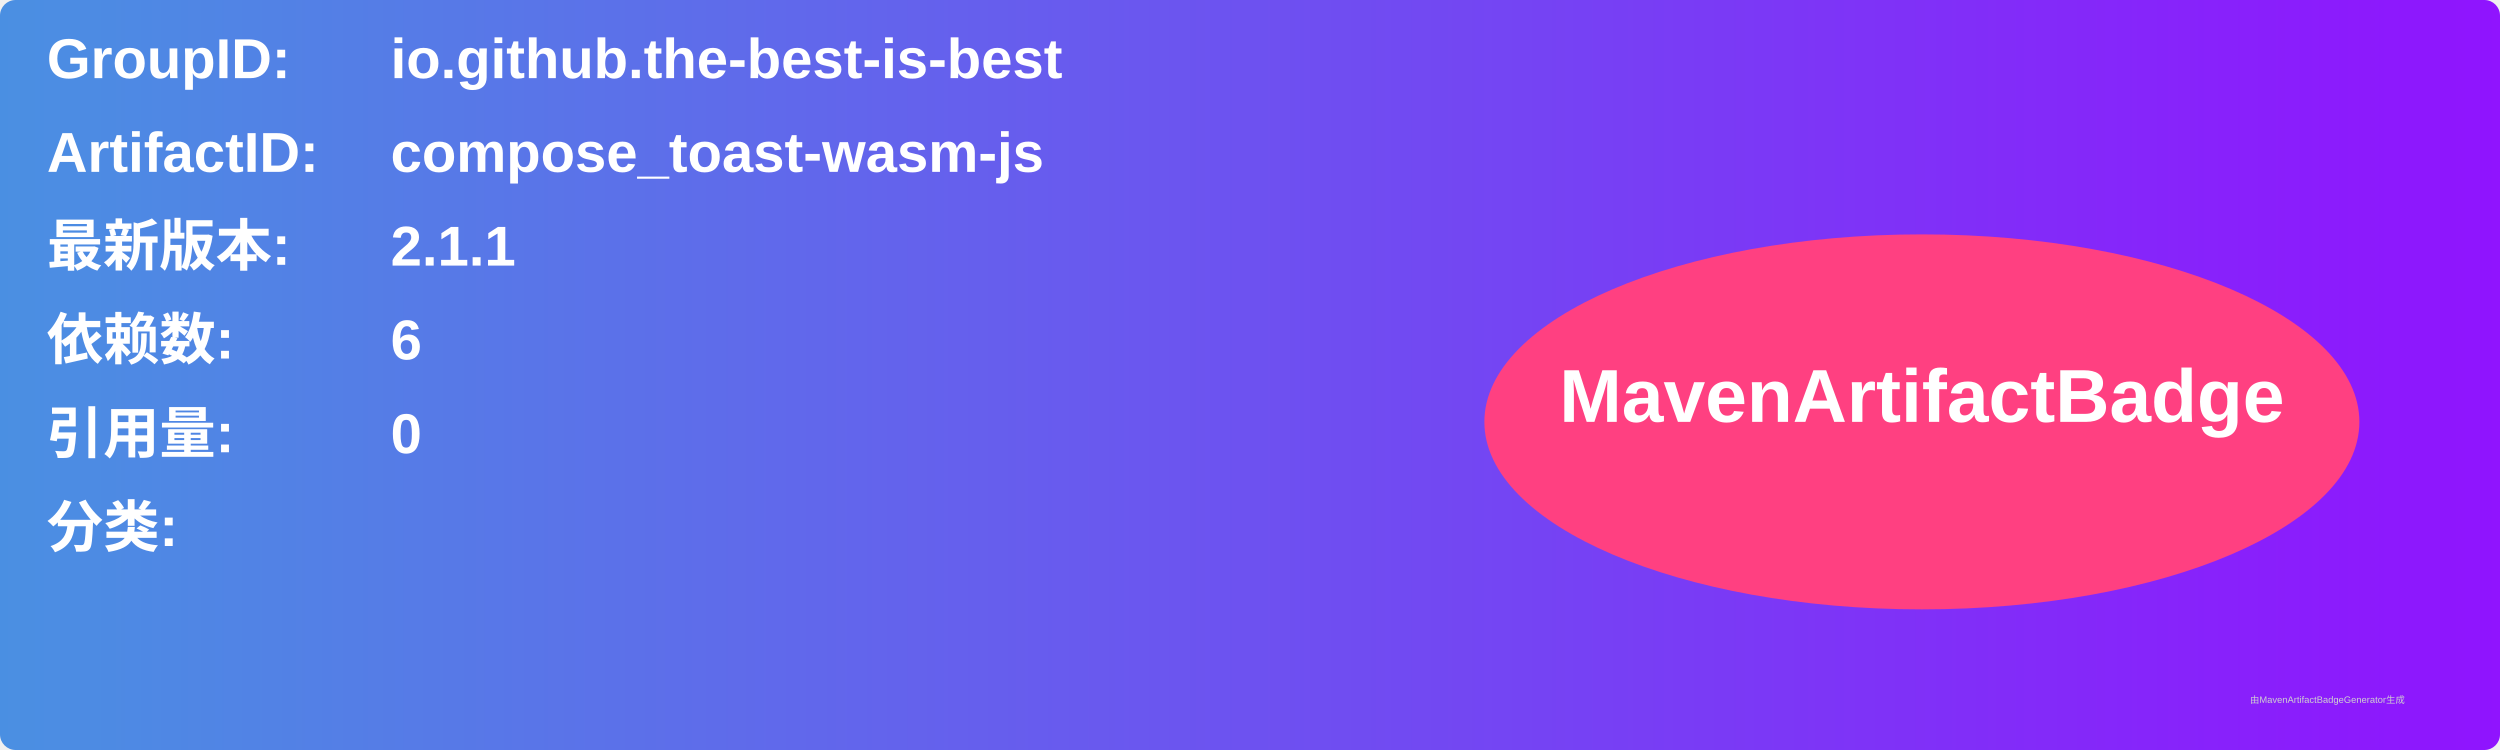
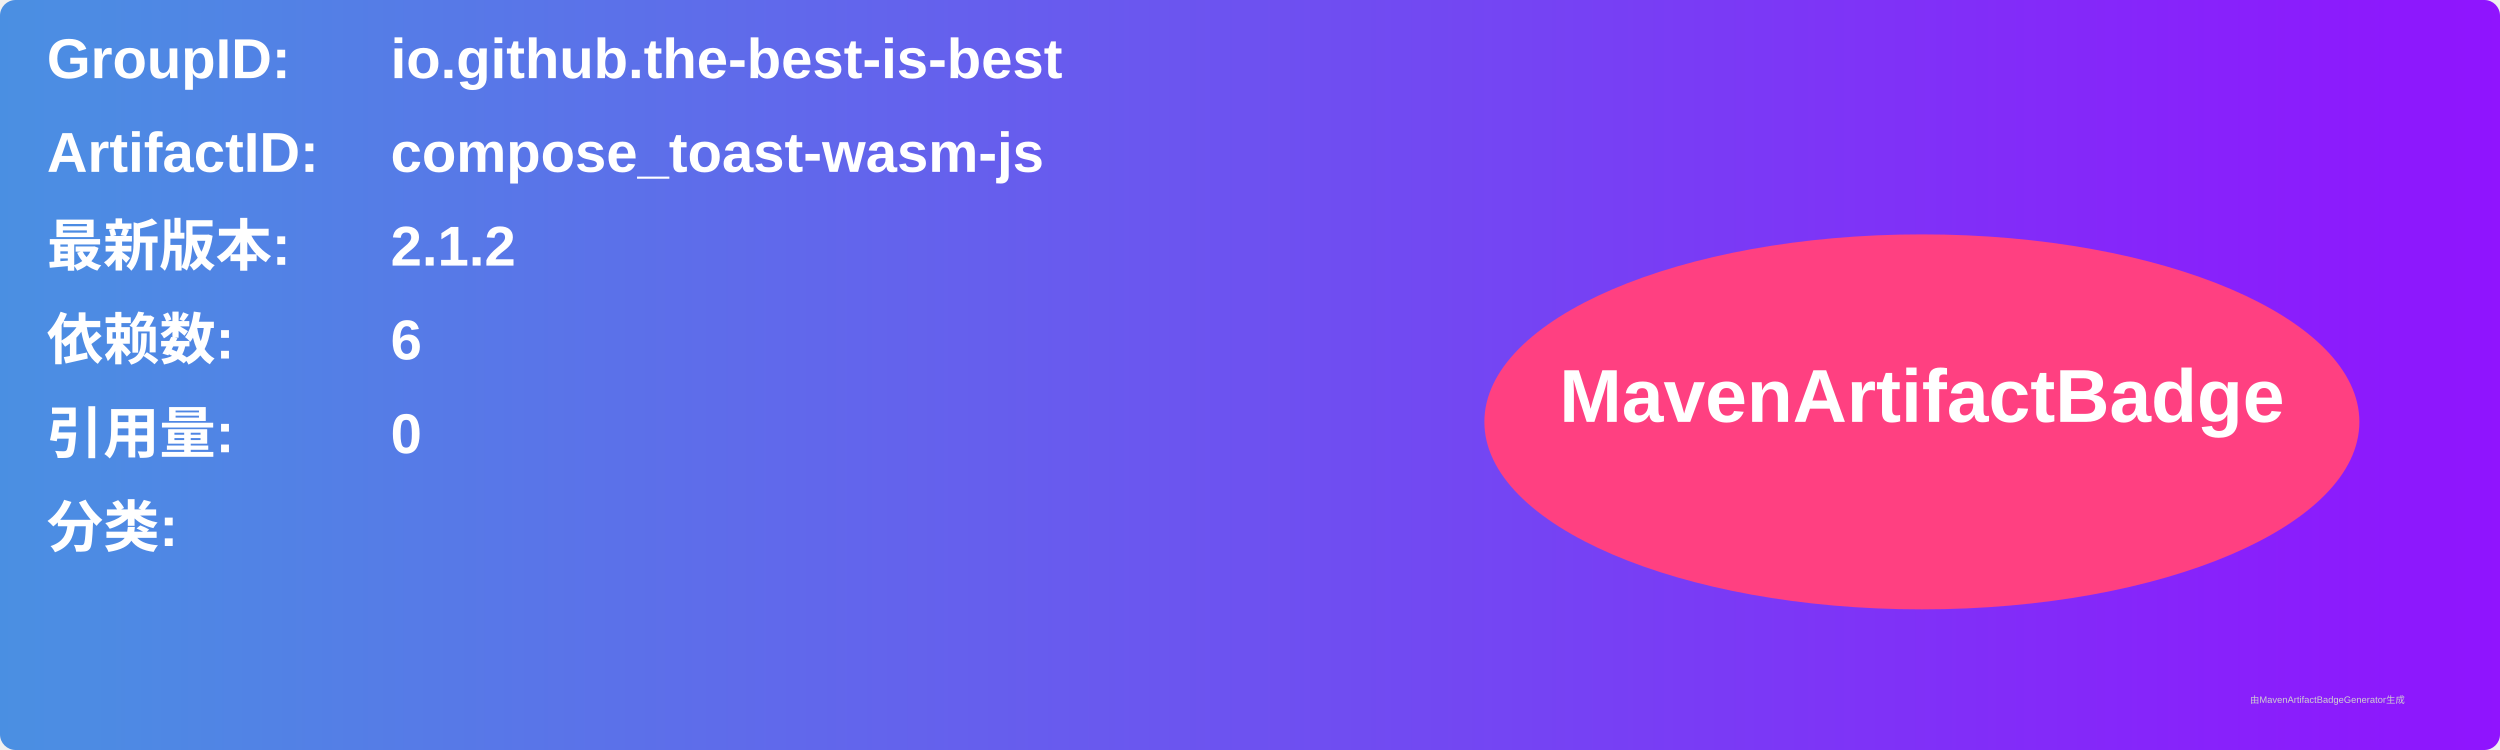
<svg xmlns="http://www.w3.org/2000/svg" width="800" height="240" viewBox="0 0 800 240">
  <linearGradient id="grad" x1="0%" y1="0%" x2="100%" y2="0%">
    <stop offset="0%" stop-color="#4a90e2" />
    <stop offset="100%" stop-color="#9013fe" />
  </linearGradient>
  <rect width="100%" height="100%" rx="5" ry="5" fill="url(#grad)" />
  <g transform="translate(15, 15)">
    <text x="0" y="10" font-family="Arial" font-size="18" fill="white" font-weight="bold" width="260">GroupID:</text>
    <text x="110" y="10" font-family="Arial" font-size="18" fill="white" font-weight="bold" width="460">io.github.the-best-is-best</text>
    <text x="0" y="40" font-family="Arial" font-size="18" fill="white" font-weight="bold" width="260">ArtifactID:</text>
    <text x="110" y="40" font-family="Arial" font-size="18" fill="white" font-weight="bold" width="460">compose_toast-wasm-js</text>
    <text x="0" y="70" font-family="Arial" font-size="18" fill="white" font-weight="bold">最新版本:</text>
    <text x="110" y="70" font-family="Arial" font-size="18" fill="white" font-weight="bold">
-       <tspan font-weight="bold">2.1.1</tspan>
+       <tspan font-weight="bold">2.1.2</tspan>
    </text>
    <text x="0" y="100" font-family="Arial" font-size="18" fill="white" font-weight="bold">依赖数: </text>
    <text x="110" y="100" font-family="Arial" font-size="18" fill="white">
      <tspan font-weight="bold">6</tspan>
    </text>
    <text x="0" y="130" font-family="Arial" font-size="18" fill="white" font-weight="bold">引用量: </text>
    <text x="110" y="130" font-family="Arial" font-size="18" fill="white">
      <tspan font-weight="bold">0</tspan>
    </text>
    <text x="0" y="160" font-family="Arial" font-size="18" fill="white" font-weight="bold">分类:</text>
    <text x="10" y="190" font-family="Arial" font-size="10" fill="white">
      <tspan font-weight="bold" />
    </text>
    <ellipse cx="600" cy="120" rx="140" ry="60" fill="#ff4081" />
    <text x="600" y="120" text-anchor="middle" font-family="Arial" font-size="24" fill="white" font-weight="bold">MavenArtifactBadge</text>
  </g>
  <text x="720" y="225" font-family="Arial" font-size="3" fill="#d0d0d0">由MavenArtifactBadgeGenerator生成</text>
</svg>
